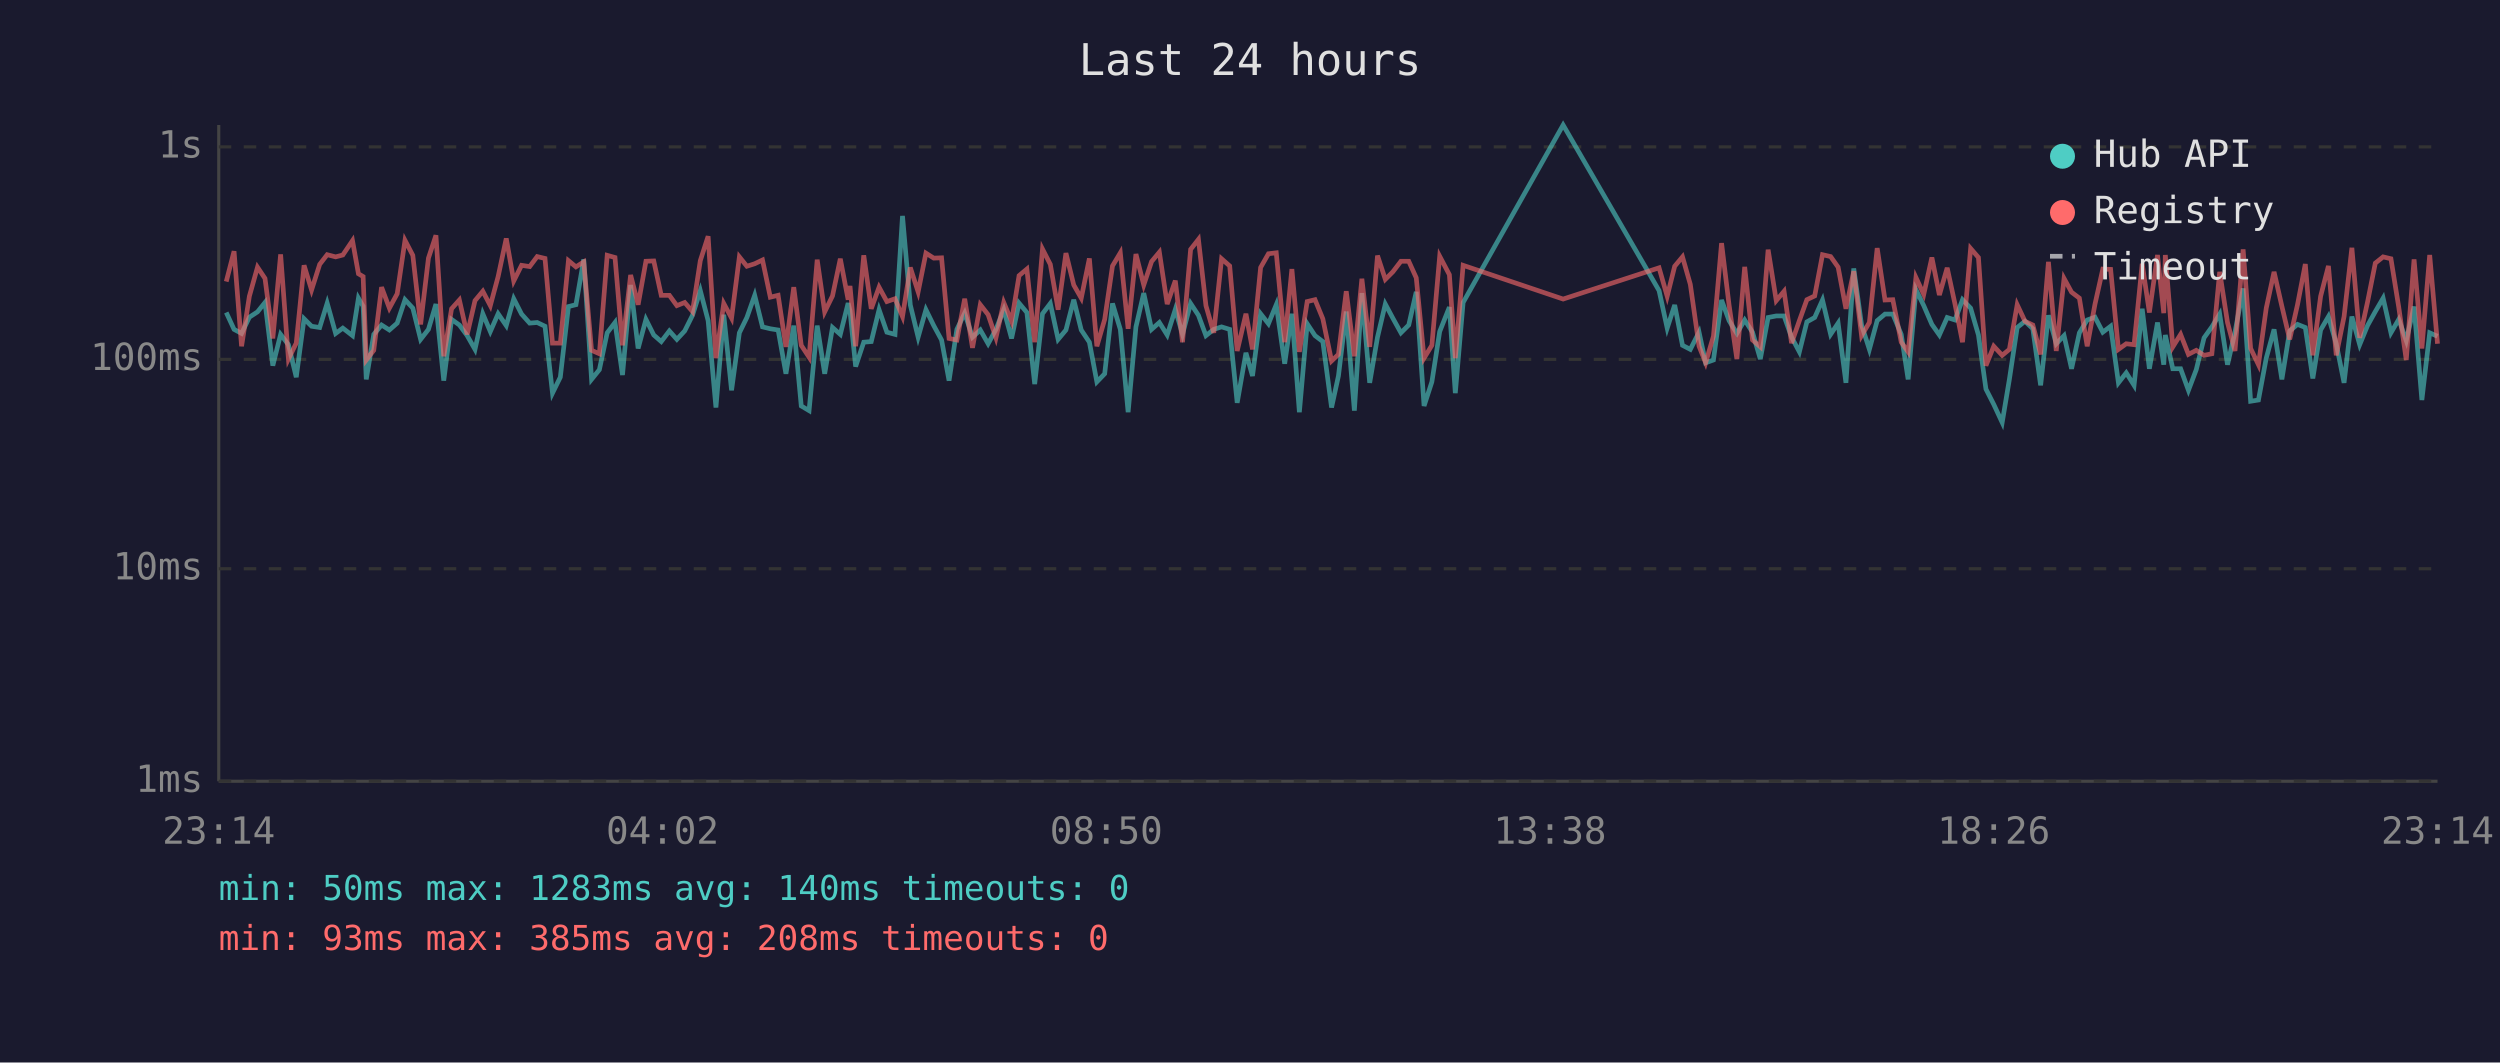
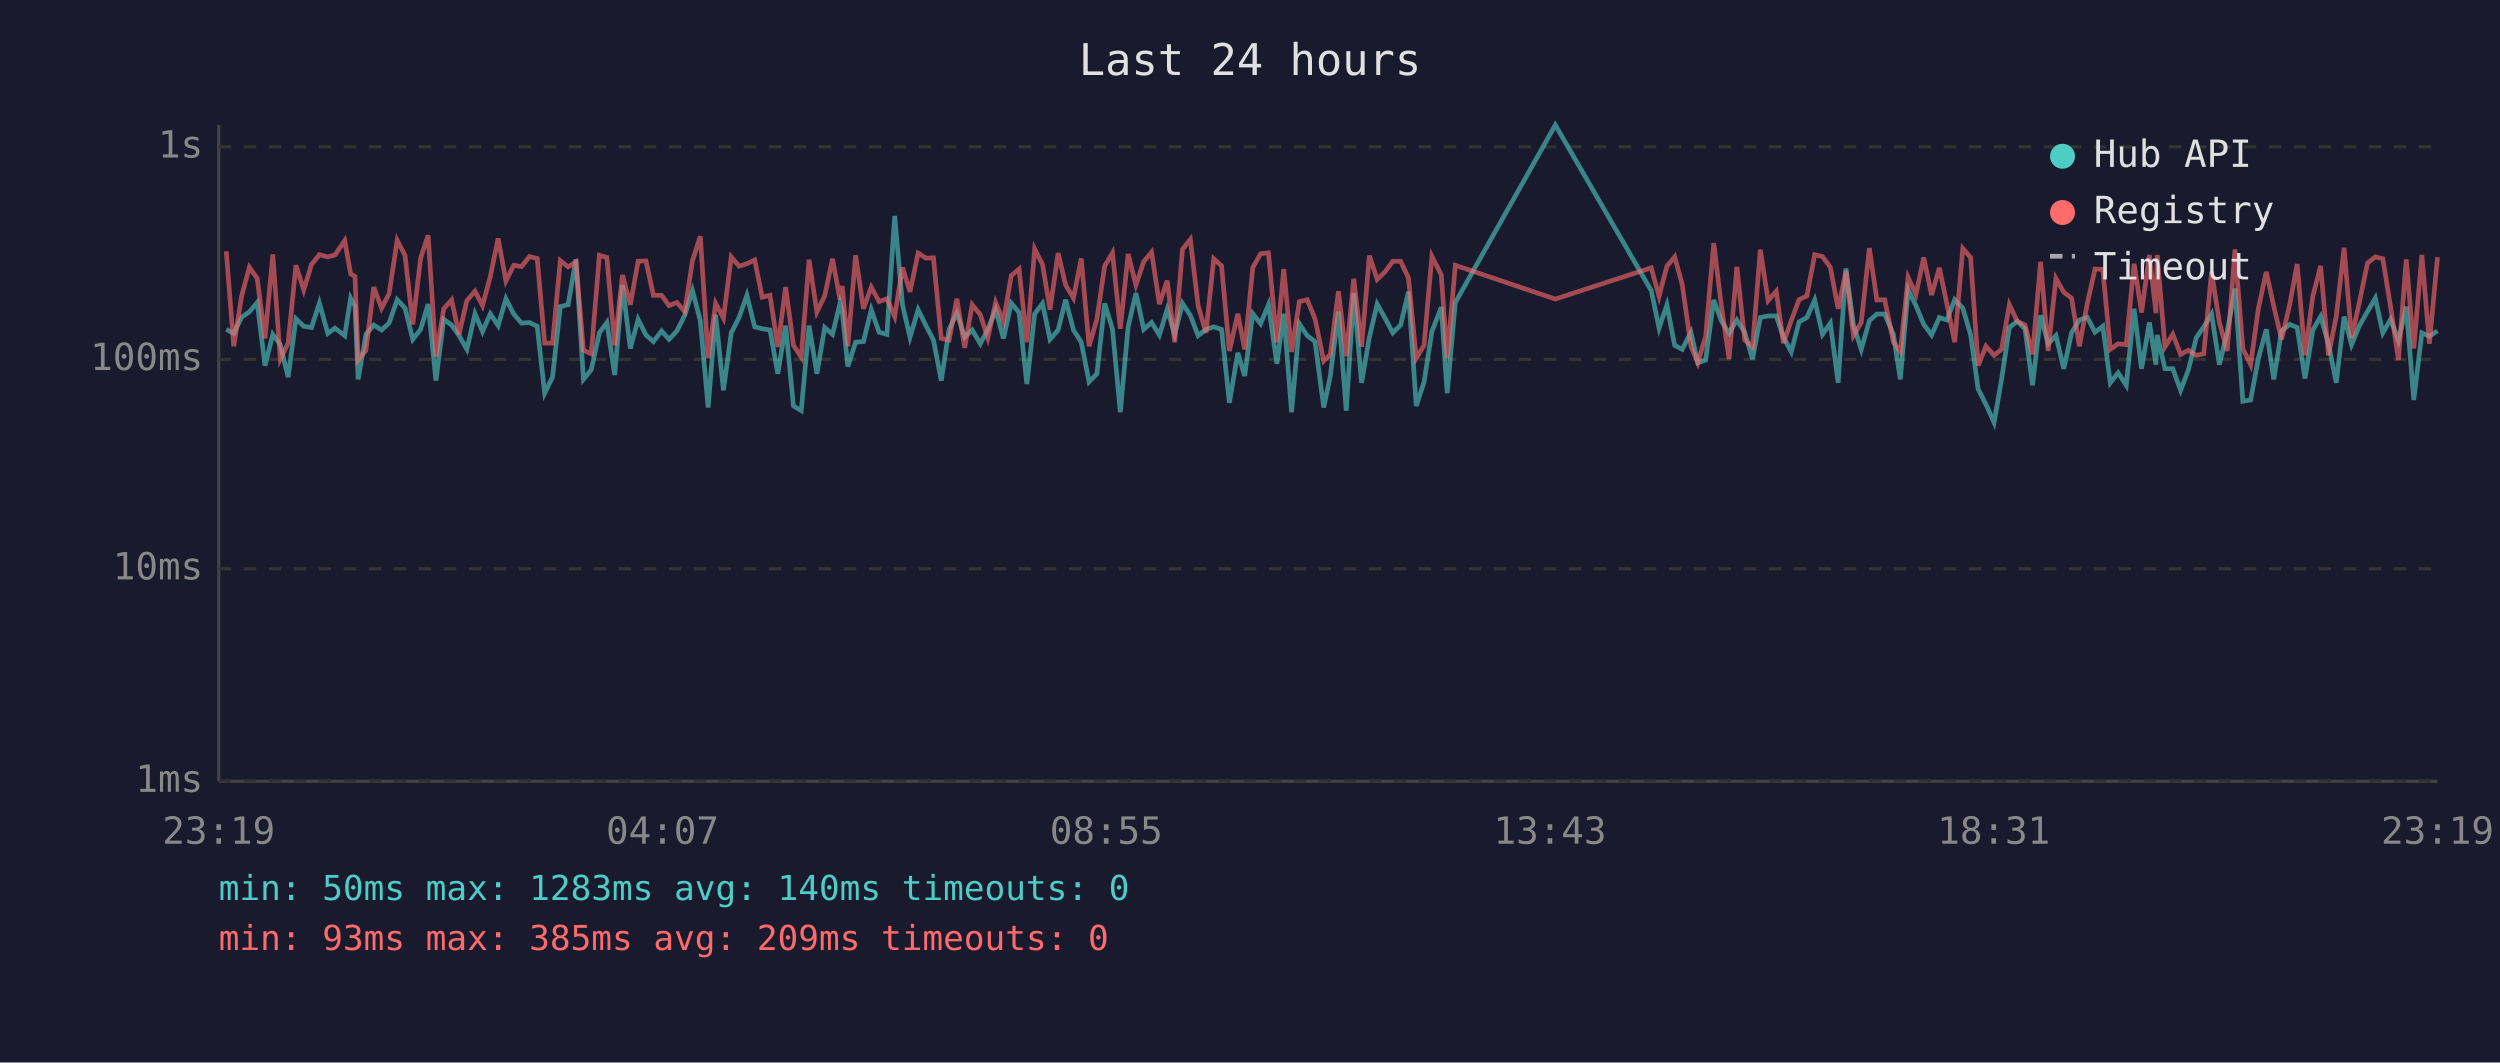
<svg xmlns="http://www.w3.org/2000/svg" viewBox="0 0 800 340" font-family="monospace" font-size="12">
  <rect width="800" height="340" fill="#1a1a2e" />
  <text x="400" y="24" fill="#e0e0e0" font-size="14" text-anchor="middle">Last 24 hours</text>
  <line x1="70" y1="40" x2="70" y2="250" stroke="#444" stroke-width="1" />
  <line x1="70" y1="250" x2="780" y2="250" stroke="#444" stroke-width="1" />
  <line x1="70" y1="250" x2="780" y2="250" stroke="#333" stroke-width="1" stroke-dasharray="4" />
  <text x="65" y="250" fill="#888" text-anchor="end" dominant-baseline="middle">1ms</text>
  <line x1="70" y1="182" x2="780" y2="182" stroke="#333" stroke-width="1" stroke-dasharray="4" />
  <text x="65" y="182" fill="#888" text-anchor="end" dominant-baseline="middle">10ms</text>
  <line x1="70" y1="115" x2="780" y2="115" stroke="#333" stroke-width="1" stroke-dasharray="4" />
  <text x="65" y="115" fill="#888" text-anchor="end" dominant-baseline="middle">100ms</text>
  <line x1="70" y1="47" x2="780" y2="47" stroke="#333" stroke-width="1" stroke-dasharray="4" />
  <text x="65" y="47" fill="#888" text-anchor="end" dominant-baseline="middle">1s</text>
-   <text x="70" y="270" fill="#888" text-anchor="middle">23:14</text>
-   <text x="212" y="270" fill="#888" text-anchor="middle">04:02</text>
-   <text x="354" y="270" fill="#888" text-anchor="middle">08:50</text>
-   <text x="496" y="270" fill="#888" text-anchor="middle">13:38</text>
-   <text x="638" y="270" fill="#888" text-anchor="middle">18:26</text>
-   <text x="780" y="270" fill="#888" text-anchor="middle">23:14</text>
-   <polyline points="72.4,100.0 74.9,105.4 77.3,106.7 79.8,101.5 82.4,99.8 84.8,96.8 87.3,117.0 89.8,107.0 92.3,110.3 94.8,120.7 97.3,102.0 99.7,104.4 102.3,104.8 104.7,97.0 107.4,106.7 109.7,105.0 112.8,107.4 114.7,95.4 116.2,98.0 117.2,121.4 119.6,107.0 122.1,104.0 124.6,105.6 127.1,103.4 129.6,95.9 132.1,98.6 134.6,108.6 137.1,105.4 139.5,97.3 142.0,121.8 144.5,102.2 147.0,104.0 149.5,107.4 152.0,111.8 154.5,100.4 156.9,106.1 159.4,100.4 162.0,104.2 164.4,95.6 166.9,100.5 169.5,103.4 171.9,103.2 174.4,104.4 176.8,125.8 179.3,120.7 181.9,98.1 184.3,97.5 186.8,83.0 189.3,121.4 191.8,118.3 194.3,106.5 196.8,103.2 199.2,120.0 201.8,91.2 204.2,111.5 206.7,102.2 209.2,107.2 211.6,109.3 214.2,105.9 216.6,108.6 219.1,105.9 221.6,100.9 224.1,93.0 226.6,102.6 229.1,130.4 231.6,100.7 234.1,124.9 236.6,106.5 239.0,101.6 241.5,94.5 244.0,104.6 246.5,105.2 249.0,105.6 251.5,119.6 254.0,104.2 256.4,129.9 258.9,131.4 261.5,104.2 263.9,119.6 266.4,104.8 268.9,107.0 271.4,97.0 272.0,99.5 273.8,117.3 276.4,109.5 278.8,109.3 281.3,99.1 283.8,106.3 286.4,107.0 288.8,69.1 291.3,97.6 293.8,107.9 296.3,99.1 298.8,104.2 301.3,108.8 303.7,121.8 306.2,105.4 308.7,100.2 311.2,107.9 313.7,105.6 316.2,110.0 318.7,105.4 321.2,99.1 323.7,108.3 326.1,97.0 328.6,100.0 331.1,122.9 333.6,100.4 336.1,97.1 338.6,108.6 341.1,105.6 343.6,95.9 346.0,105.6 348.6,109.5 351.0,122.2 353.5,119.6 356.0,97.1 358.5,105.4 361.0,131.9 363.5,104.6 366.0,93.8 368.5,105.4 371.0,103.2 373.5,107.2 376.1,99.0 378.4,107.0 381.0,97.1 383.5,100.9 385.9,107.4 388.4,105.4 390.9,104.6 393.5,105.4 395.9,128.9 398.7,112.9 400.8,120.3 403.4,100.4 405.9,103.6 408.4,97.5 411.1,116.4 413.4,100.4 415.8,131.9 418.3,103.6 420.8,107.4 423.3,109.3 426.1,130.4 428.3,120.3 430.8,99.7 433.4,131.4 435.8,93.8 438.3,122.5 440.8,107.9 443.3,97.3 445.7,101.8 448.3,106.5 450.8,104.0 453.2,93.4 455.7,129.9 458.2,122.2 460.7,106.1 463.8,98.3 465.7,125.8 468.2,96.8 500.2,40.0 530.9,93.0 533.5,105.0 535.9,97.6 538.4,110.5 540.9,111.8 543.7,106.3 545.8,116.1 548.3,115.2 550.9,96.0 553.3,102.6 555.8,106.7 558.3,102.4 560.8,106.3 563.3,114.9 565.8,101.6 568.4,101.1 570.9,101.1 573.3,107.9 575.8,112.6 578.2,103.0 580.7,101.6 583.2,96.0 585.8,107.0 588.2,103.4 590.7,122.5 593.2,85.9 595.7,104.0 598.2,111.8 600.7,102.6 603.2,100.5 605.7,100.5 608.4,107.0 610.6,121.4 613.1,92.7 615.6,97.8 618.2,103.8 620.6,107.2 623.1,101.6 625.6,102.4 628.0,95.9 630.6,98.6 633.1,107.2 635.5,124.5 638.0,129.4 640.7,135.2 643.0,121.4 645.5,104.8 648.0,102.8 650.5,105.2 653.0,123.3 655.5,100.9 658.0,110.0 660.5,107.4 662.9,118.0 665.4,106.5 667.9,102.4 670.4,101.5 672.9,106.3 675.4,104.4 677.9,122.5 680.4,119.3 682.9,123.3 685.5,98.8 687.8,118.0 690.4,103.2 692.4,116.7 692.9,107.2 695.3,118.0 697.8,118.0 700.3,124.9 702.8,118.3 705.3,108.1 707.8,104.6 710.3,100.5 712.8,116.7 715.2,106.3 717.8,92.3 720.2,128.4 722.7,128.0 725.2,114.6 727.7,105.4 730.2,121.4 732.7,105.9 735.2,103.8 737.7,104.8 740.1,121.1 742.6,105.6 745.1,101.3 747.6,110.0 750.1,122.5 752.6,101.3 755.1,110.3 757.6,104.2 760.1,99.7 762.6,95.4 765.1,106.5 767.6,102.2 770.0,109.0 772.5,98.1 775.0,128.0 777.5,106.5 780.0,107.6" fill="none" stroke="#4ecdc4" stroke-width="1.5" opacity="0.6" />
-   <polyline points="72.4,90.1 74.9,80.4 77.3,110.8 79.8,94.8 82.4,85.5 84.8,89.1 87.3,108.3 89.8,81.4 92.3,114.9 94.8,109.8 97.3,84.9 99.7,92.8 102.3,84.6 104.7,81.5 107.4,82.2 109.7,81.6 112.8,77.0 114.7,87.6 116.2,88.5 117.2,115.2 119.6,112.1 122.1,91.9 124.6,98.6 127.1,94.0 129.6,76.9 132.1,81.7 134.6,103.8 137.1,82.6 139.5,75.3 142.0,114.0 144.5,98.8 147.0,96.0 149.5,107.0 152.0,96.2 154.5,93.2 156.9,97.8 159.4,88.5 162.0,76.3 164.4,89.9 166.9,84.9 169.5,85.3 171.9,82.1 174.4,82.7 176.8,109.8 179.3,109.8 181.9,83.4 184.3,85.4 186.8,83.8 189.3,112.1 191.8,113.2 194.3,81.7 196.8,82.4 199.2,110.5 201.8,88.0 204.2,97.5 206.7,83.6 209.2,83.5 211.6,94.5 214.2,94.5 216.6,97.8 219.1,96.8 221.6,99.7 224.1,83.4 226.6,75.6 229.1,114.6 231.6,97.1 234.1,101.8 236.6,82.2 239.0,85.2 241.5,84.4 244.0,83.2 246.5,95.1 249.0,94.5 251.5,111.0 254.0,91.9 256.4,110.5 258.9,114.3 261.5,83.1 263.9,99.8 266.4,94.7 268.9,82.8 271.4,95.9 272.0,91.5 273.8,110.8 276.4,81.7 278.8,98.8 281.3,91.9 283.8,96.5 286.4,95.6 288.8,101.3 291.3,85.6 293.8,93.4 296.3,81.0 298.8,82.6 301.3,82.5 303.7,108.3 306.2,108.8 308.7,95.6 311.2,111.3 313.7,97.5 316.2,100.7 318.7,108.1 321.2,96.8 323.7,102.8 326.1,88.2 328.6,86.1 331.1,109.5 333.6,79.7 336.1,84.6 338.6,99.1 341.1,81.0 343.6,91.2 346.0,95.4 348.6,82.7 351.0,110.8 353.5,102.2 356.0,85.1 358.5,80.9 361.0,105.2 363.5,81.3 366.0,91.2 368.5,83.7 371.0,80.7 373.5,97.3 376.1,89.8 378.4,109.5 381.0,79.8 383.5,76.6 385.9,97.8 388.4,106.5 390.9,82.8 393.5,85.1 395.9,112.3 398.7,100.4 400.8,111.8 403.4,85.6 405.9,81.2 408.4,80.9 411.1,109.5 413.4,86.1 415.8,112.6 418.3,96.5 420.8,95.9 423.3,102.0 426.1,115.5 428.3,113.4 430.8,93.2 433.4,114.0 435.8,89.2 438.3,111.0 440.8,81.8 443.3,89.4 445.7,87.0 448.3,83.6 450.8,83.6 453.2,88.9 455.7,114.6 458.2,110.5 460.7,82.0 463.8,87.9 465.7,114.6 468.2,84.9 500.2,95.7 530.9,85.7 533.5,94.8 535.9,85.2 538.4,82.2 540.9,91.0 543.7,110.8 545.8,116.1 548.3,107.6 550.9,77.8 553.3,97.6 555.8,114.9 558.3,85.4 560.8,108.8 563.3,111.0 565.8,79.9 568.4,96.2 570.9,93.2 573.3,109.8 575.8,102.6 578.2,95.9 580.7,94.7 583.2,81.5 585.8,82.1 588.2,85.5 590.7,98.8 593.2,86.8 595.7,107.4 598.2,103.2 600.7,79.4 603.2,96.0 605.7,95.9 608.4,109.5 610.6,112.6 613.1,88.8 615.6,94.2 618.2,82.4 620.6,94.4 623.1,85.7 625.6,97.3 628.0,109.5 630.6,79.5 633.1,82.4 635.5,117.0 638.0,110.8 640.7,113.7 643.0,111.8 645.5,97.5 648.0,102.8 650.5,104.0 653.0,113.4 655.5,83.8 658.0,112.3 660.5,89.1 662.9,93.5 665.4,95.4 667.9,110.8 670.4,97.3 672.9,86.1 675.4,86.2 677.9,111.8 680.4,110.0 682.9,110.3 685.5,84.4 687.8,100.0 690.4,81.6 692.4,100.2 692.9,81.6 695.3,111.0 697.8,107.0 700.3,113.4 702.8,112.1 705.3,113.7 707.8,113.2 710.3,87.0 712.8,103.2 715.2,112.3 717.8,79.8 720.2,111.5 722.7,116.7 725.2,98.6 727.7,87.0 730.2,98.0 732.7,108.6 735.2,97.5 737.7,84.5 740.1,113.7 742.6,94.8 745.1,85.1 747.6,113.7 750.1,101.3 752.6,79.3 755.1,108.1 757.6,96.7 760.1,84.2 762.6,82.2 765.1,82.8 767.6,98.3 770.0,115.2 772.5,83.0 775.0,111.5 777.5,81.6 780.0,110.0" fill="none" stroke="#ff6b6b" stroke-width="1.5" opacity="0.6" />
+   <text x="70" y="270" fill="#888" text-anchor="middle">23:19</text>
+   <text x="212" y="270" fill="#888" text-anchor="middle">04:07</text>
+   <text x="354" y="270" fill="#888" text-anchor="middle">08:55</text>
+   <text x="496" y="270" fill="#888" text-anchor="middle">13:43</text>
+   <text x="638" y="270" fill="#888" text-anchor="middle">18:31</text>
+   <text x="780" y="270" fill="#888" text-anchor="middle">23:19</text>
+   <polyline points="72.4,105.4 74.8,106.7 77.3,101.5 79.8,99.8 82.3,96.8 84.8,117.0 87.3,107.0 89.7,110.3 92.2,120.7 94.7,102.0 97.2,104.4 99.7,104.8 102.2,97.0 104.9,106.7 107.2,105.0 110.3,107.4 112.2,95.4 113.6,98.0 114.6,121.4 117.1,107.0 119.6,104.0 122.1,105.6 124.5,103.4 127.1,95.9 129.6,98.6 132.1,108.6 134.6,105.4 137.0,97.3 139.5,121.8 142.0,102.2 144.5,104.0 146.9,107.4 149.4,111.8 152.0,100.4 154.4,106.1 156.9,100.4 159.4,104.2 161.9,95.6 164.4,100.5 166.9,103.4 169.4,103.2 171.9,104.4 174.3,125.8 176.8,120.7 179.3,98.1 181.8,97.5 184.3,83.0 186.7,121.4 189.2,118.3 191.8,106.5 194.2,103.2 196.7,120.0 199.2,91.2 201.7,111.5 204.2,102.2 206.7,107.2 209.1,109.3 211.7,105.9 214.1,108.6 216.6,105.9 219.1,100.9 221.6,93.0 224.1,102.6 226.6,130.4 229.0,100.7 231.5,124.9 234.0,106.5 236.5,101.6 239.0,94.5 241.5,104.6 243.9,105.2 246.4,105.6 248.9,119.6 251.4,104.2 253.9,129.9 256.4,131.4 258.9,104.2 261.4,119.6 263.9,104.8 266.4,107.0 268.8,97.0 269.5,99.5 271.3,117.3 273.8,109.5 276.3,109.3 278.8,99.1 281.3,106.3 283.8,107.0 286.3,69.1 288.8,97.6 291.2,107.9 293.8,99.1 296.3,104.2 298.7,108.8 301.2,121.8 303.7,105.4 306.2,100.2 308.7,107.9 311.1,105.6 313.7,110.0 316.1,105.4 318.6,99.1 321.1,108.3 323.6,97.0 326.1,100.0 328.6,122.9 331.1,100.4 333.6,97.1 336.0,108.6 338.6,105.6 341.0,95.9 343.5,105.6 346.0,109.5 348.5,122.2 351.0,119.6 353.5,97.1 356.0,105.4 358.5,131.9 361.0,104.6 363.5,93.8 366.0,105.4 368.5,103.2 371.0,107.2 373.5,99.0 375.9,107.0 378.4,97.1 380.9,100.9 383.4,107.4 385.9,105.4 388.4,104.6 390.9,105.4 393.4,128.9 396.1,112.9 398.3,120.3 400.9,100.4 403.4,103.6 405.9,97.5 408.6,116.4 410.8,100.4 413.3,131.9 415.8,103.6 418.3,107.4 420.8,109.3 423.6,130.4 425.7,120.3 428.3,99.7 430.8,131.4 433.2,93.8 435.7,122.5 438.2,107.9 440.7,97.3 443.2,101.8 445.7,106.5 448.2,104.0 450.7,93.4 453.2,129.9 455.7,122.2 458.2,106.1 461.2,98.3 463.1,125.8 465.7,96.8 497.7,40.0 528.4,93.0 530.9,105.0 533.4,97.6 535.9,110.5 538.3,111.8 541.1,106.3 543.3,116.1 545.8,115.2 548.4,96.0 550.8,102.6 553.3,106.7 555.8,102.4 558.3,106.3 560.8,114.9 563.3,101.6 565.8,101.1 568.4,101.1 570.7,107.9 573.2,112.6 575.7,103.0 578.2,101.6 580.7,96.0 583.2,107.0 585.7,103.4 588.2,122.5 590.7,85.9 593.1,104.0 595.6,111.8 598.2,102.6 600.6,100.5 603.1,100.5 605.9,107.0 608.1,121.4 610.6,92.7 613.1,97.8 615.6,103.8 618.1,107.2 620.6,101.6 623.0,102.4 625.5,95.9 628.1,98.6 630.6,107.2 633.0,124.5 635.5,129.4 638.1,135.2 640.5,121.4 643.0,104.8 645.5,102.8 648.0,105.2 650.4,123.3 653.0,100.9 655.4,110.0 657.9,107.4 660.4,118.0 662.9,106.5 665.4,102.4 667.9,101.5 670.4,106.3 672.9,104.4 675.3,122.5 677.8,119.3 680.4,123.3 682.9,98.8 685.3,118.0 687.8,103.2 689.9,116.7 690.3,107.2 692.8,118.0 695.3,118.0 697.8,124.9 700.3,118.3 702.8,108.1 705.2,104.6 707.7,100.5 710.2,116.7 712.7,106.3 715.2,92.3 717.7,128.4 720.2,128.0 722.7,114.6 725.2,105.4 727.6,121.4 730.1,105.9 732.7,103.8 735.1,104.8 737.6,121.1 740.1,105.6 742.6,101.3 745.1,110.0 747.6,122.5 750.1,101.3 752.5,110.3 755.0,104.2 757.6,99.7 760.1,95.4 762.5,106.5 765.0,102.2 767.5,109.0 770.0,98.1 772.4,128.0 775.0,106.5 777.4,107.6 780.0,105.9" fill="none" stroke="#4ecdc4" stroke-width="1.5" opacity="0.6" />
+   <polyline points="72.4,80.4 74.8,110.8 77.3,94.8 79.8,85.5 82.3,89.1 84.8,108.3 87.3,81.4 89.7,114.9 92.2,109.8 94.7,84.9 97.2,92.8 99.7,84.6 102.2,81.5 104.9,82.2 107.2,81.6 110.3,77.0 112.2,87.6 113.6,88.5 114.6,115.2 117.1,112.1 119.6,91.9 122.1,98.6 124.5,94.0 127.1,76.9 129.6,81.7 132.1,103.8 134.6,82.6 137.0,75.3 139.5,114.0 142.0,98.8 144.5,96.0 146.9,107.0 149.4,96.2 152.0,93.2 154.4,97.8 156.9,88.5 159.4,76.3 161.9,89.9 164.4,84.9 166.9,85.3 169.4,82.1 171.9,82.7 174.3,109.8 176.8,109.8 179.3,83.4 181.8,85.4 184.3,83.8 186.7,112.1 189.2,113.2 191.8,81.7 194.2,82.4 196.7,110.5 199.2,88.0 201.7,97.5 204.2,83.6 206.7,83.5 209.1,94.5 211.7,94.5 214.1,97.8 216.6,96.8 219.1,99.7 221.6,83.4 224.1,75.6 226.6,114.6 229.0,97.1 231.5,101.8 234.0,82.2 236.5,85.2 239.0,84.4 241.5,83.2 243.9,95.1 246.4,94.5 248.9,111.0 251.4,91.9 253.9,110.5 256.4,114.3 258.9,83.1 261.4,99.8 263.9,94.7 266.4,82.8 268.8,95.9 269.5,91.5 271.3,110.8 273.8,81.7 276.3,98.8 278.8,91.9 281.3,96.5 283.8,95.6 286.3,101.3 288.8,85.6 291.2,93.4 293.8,81.0 296.3,82.6 298.7,82.5 301.2,108.3 303.7,108.8 306.2,95.6 308.7,111.3 311.1,97.5 313.7,100.7 316.1,108.1 318.6,96.8 321.1,102.8 323.6,88.2 326.1,86.1 328.6,109.5 331.1,79.7 333.6,84.6 336.0,99.1 338.6,81.0 341.0,91.2 343.5,95.4 346.0,82.7 348.5,110.8 351.0,102.2 353.5,85.1 356.0,80.9 358.5,105.2 361.0,81.3 363.5,91.2 366.0,83.7 368.5,80.7 371.0,97.3 373.5,89.8 375.9,109.5 378.4,79.8 380.9,76.6 383.4,97.8 385.9,106.5 388.4,82.8 390.9,85.1 393.4,112.3 396.1,100.4 398.3,111.8 400.9,85.6 403.4,81.2 405.9,80.9 408.6,109.5 410.8,86.1 413.3,112.6 415.8,96.5 418.3,95.9 420.8,102.0 423.6,115.5 425.7,113.4 428.3,93.2 430.8,114.0 433.2,89.2 435.7,111.0 438.2,81.8 440.7,89.4 443.2,87.0 445.7,83.6 448.2,83.6 450.7,88.9 453.2,114.6 455.7,110.5 458.2,82.0 461.2,87.9 463.1,114.6 465.7,84.9 497.7,95.7 528.4,85.7 530.9,94.8 533.4,85.2 535.9,82.2 538.3,91.0 541.1,110.8 543.3,116.1 545.8,107.6 548.4,77.8 550.8,97.6 553.3,114.9 555.8,85.4 558.3,108.8 560.8,111.0 563.3,79.9 565.8,96.2 568.4,93.2 570.7,109.8 573.2,102.6 575.7,95.9 578.2,94.7 580.7,81.5 583.2,82.1 585.7,85.5 588.2,98.8 590.7,86.8 593.1,107.4 595.6,103.2 598.2,79.4 600.6,96.0 603.1,95.9 605.9,109.5 608.1,112.6 610.6,88.8 613.1,94.2 615.6,82.4 618.1,94.4 620.6,85.7 623.0,97.3 625.5,109.5 628.1,79.5 630.6,82.4 633.0,117.0 635.5,110.8 638.1,113.7 640.5,111.8 643.0,97.5 645.5,102.8 648.0,104.0 650.4,113.4 653.0,83.8 655.4,112.3 657.9,89.1 660.4,93.5 662.9,95.4 665.4,110.8 667.9,97.3 670.4,86.1 672.9,86.2 675.3,111.8 677.8,110.0 680.4,110.3 682.9,84.4 685.3,100.0 687.8,81.6 689.9,100.2 690.3,81.6 692.8,111.0 695.3,107.0 697.8,113.4 700.3,112.1 702.8,113.7 705.2,113.2 707.7,87.0 710.2,103.2 712.7,112.3 715.2,79.8 717.7,111.5 720.2,116.7 722.7,98.6 725.2,87.0 727.6,98.0 730.1,108.6 732.7,97.5 735.1,84.5 737.6,113.7 740.1,94.8 742.6,85.1 745.1,113.7 747.6,101.3 750.1,79.3 752.5,108.1 755.0,96.7 757.6,84.2 760.1,82.2 762.5,82.8 765.0,98.3 767.5,115.2 770.0,83.0 772.4,111.5 775.0,81.6 777.4,110.0 780.0,82.3" fill="none" stroke="#ff6b6b" stroke-width="1.5" opacity="0.6" />
  <circle cx="660" cy="50" r="4" fill="#4ecdc4" />
  <text x="670" y="50" fill="#e0e0e0" dominant-baseline="middle">Hub API</text>
  <circle cx="660" cy="68" r="4" fill="#ff6b6b" />
  <text x="670" y="68" fill="#e0e0e0" dominant-baseline="middle">Registry</text>
  <line x1="656" y1="82" x2="664" y2="82" stroke="#e0e0e0" stroke-width="1.5" stroke-dasharray="4,3" opacity="0.7" />
  <text x="670" y="86" fill="#e0e0e0" dominant-baseline="middle">Timeout</text>
  <text x="70" y="288" fill="#4ecdc4" font-size="11">min: 50ms  max: 1283ms  avg: 140ms  timeouts: 0</text>
-   <text x="70" y="304" fill="#ff6b6b" font-size="11">min: 93ms  max: 385ms  avg: 208ms  timeouts: 0</text>
+   <text x="70" y="304" fill="#ff6b6b" font-size="11">min: 93ms  max: 385ms  avg: 209ms  timeouts: 0</text>
</svg>
